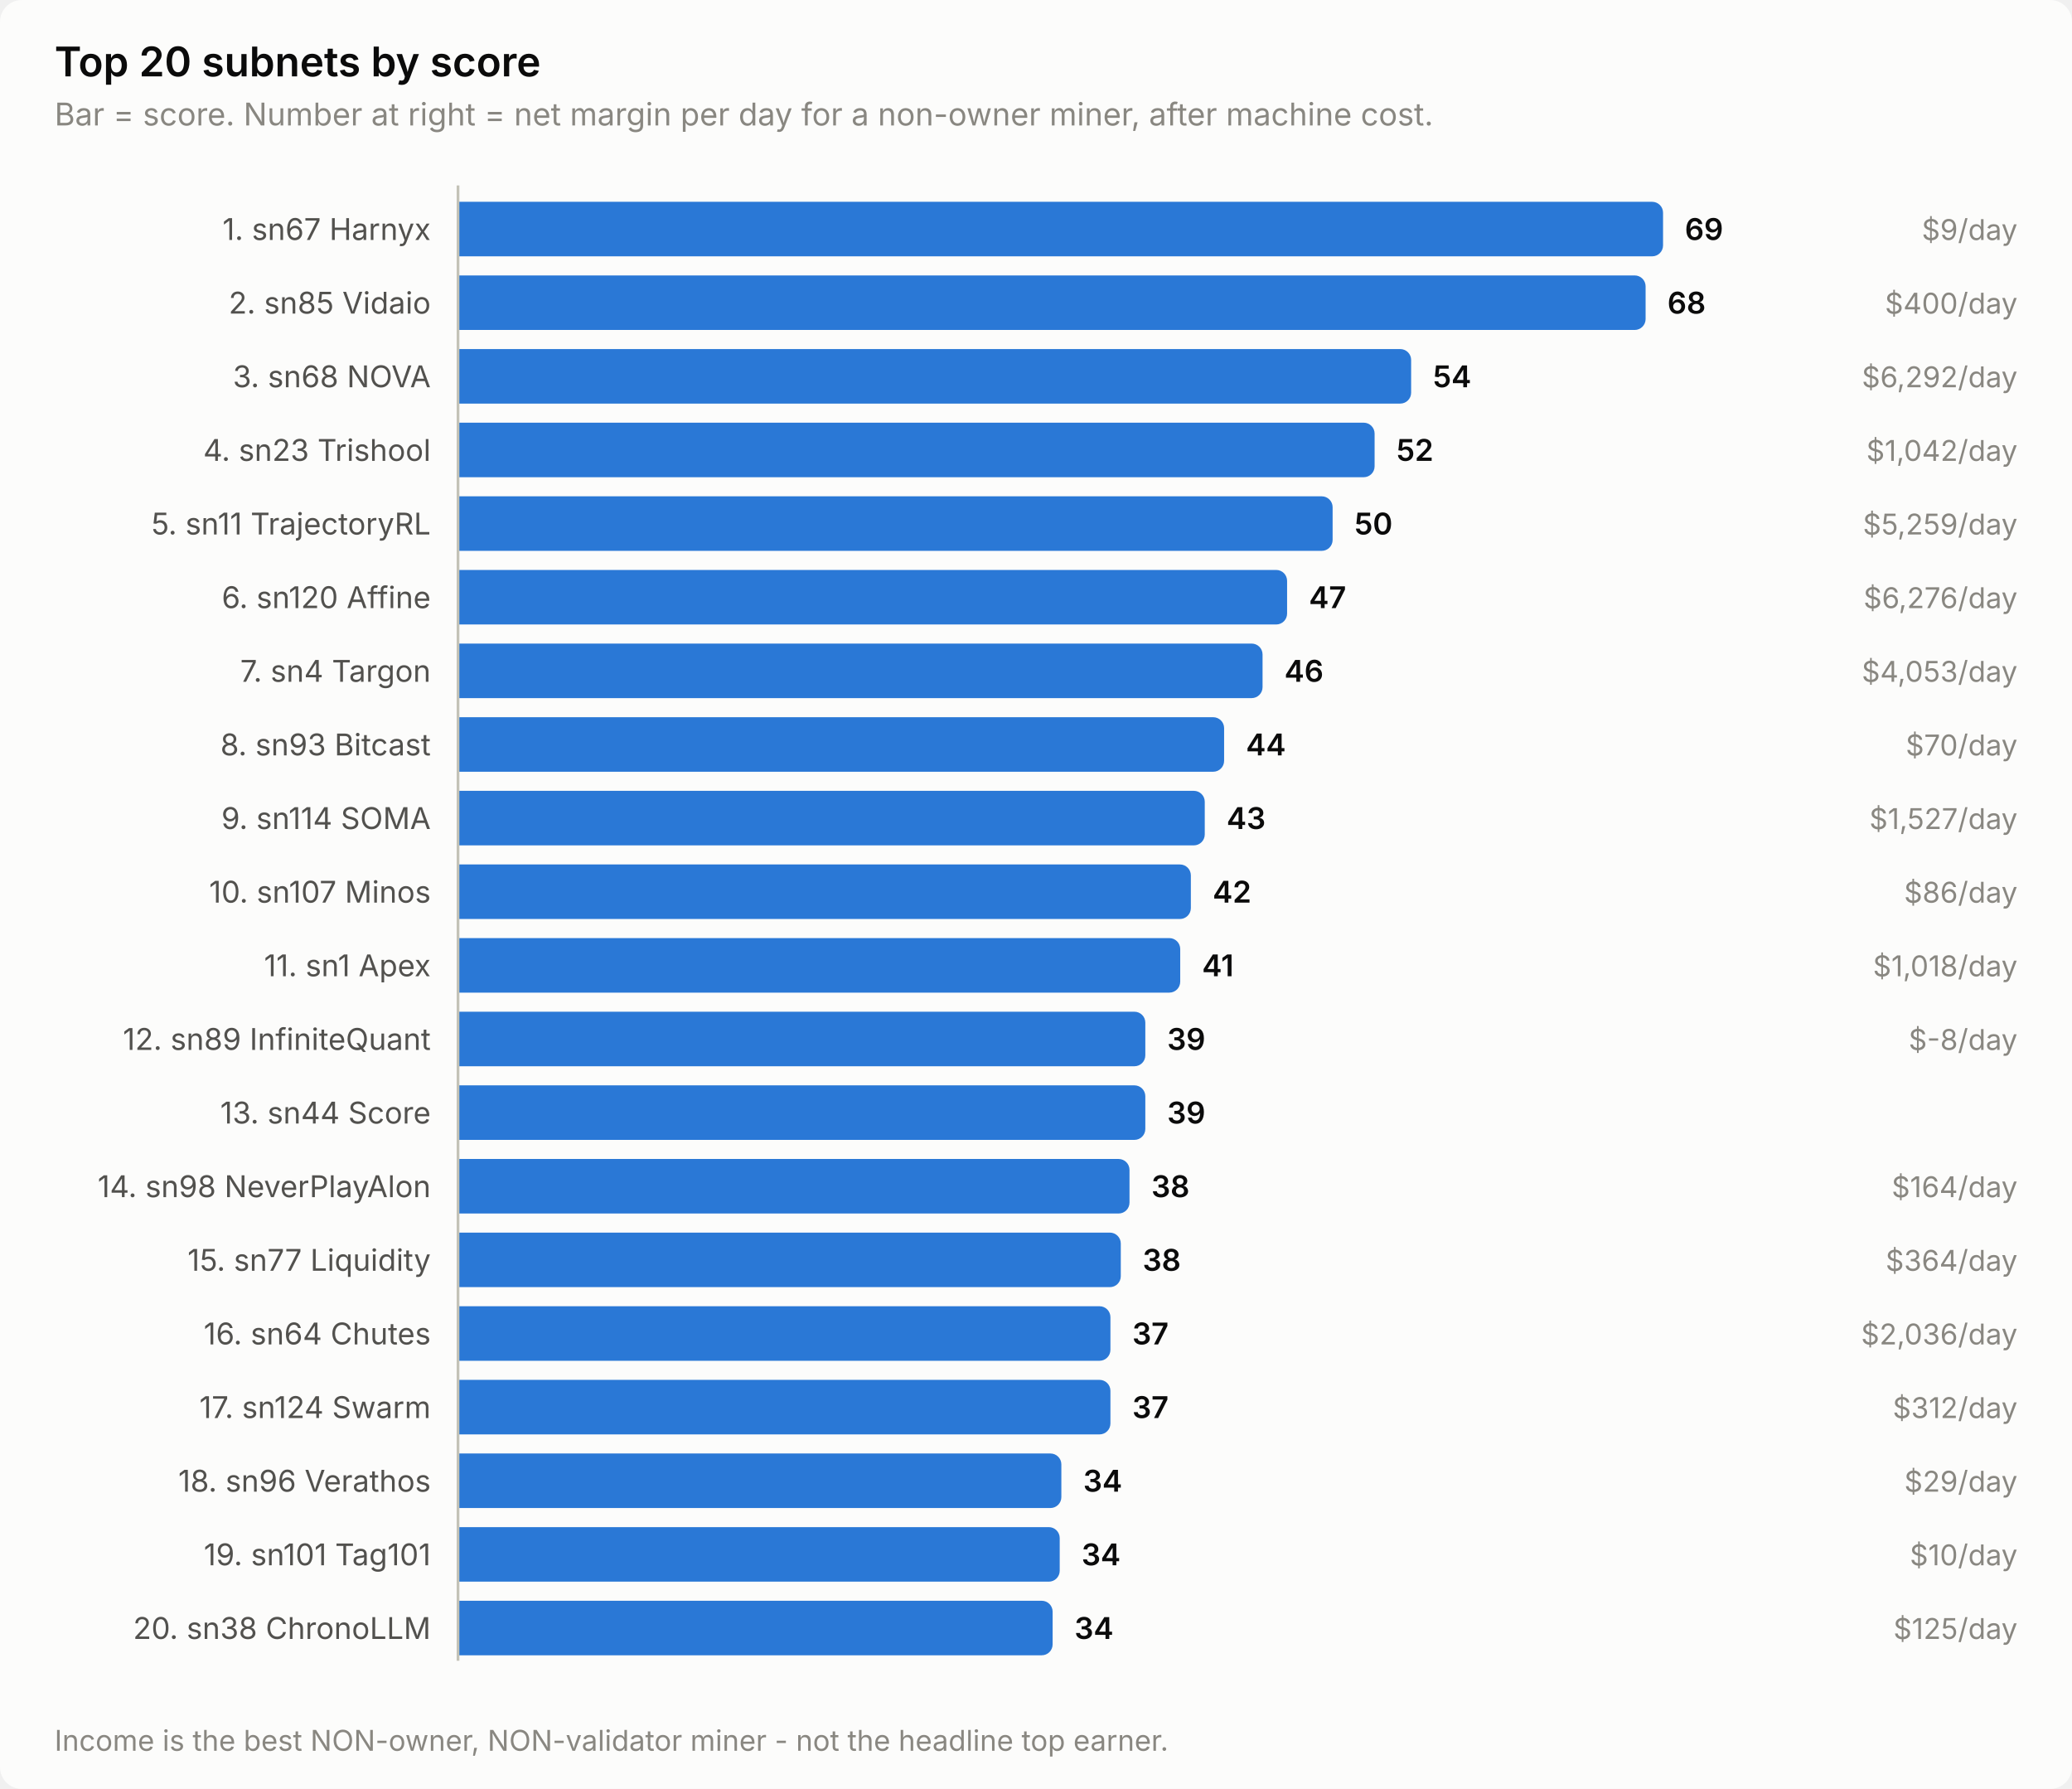
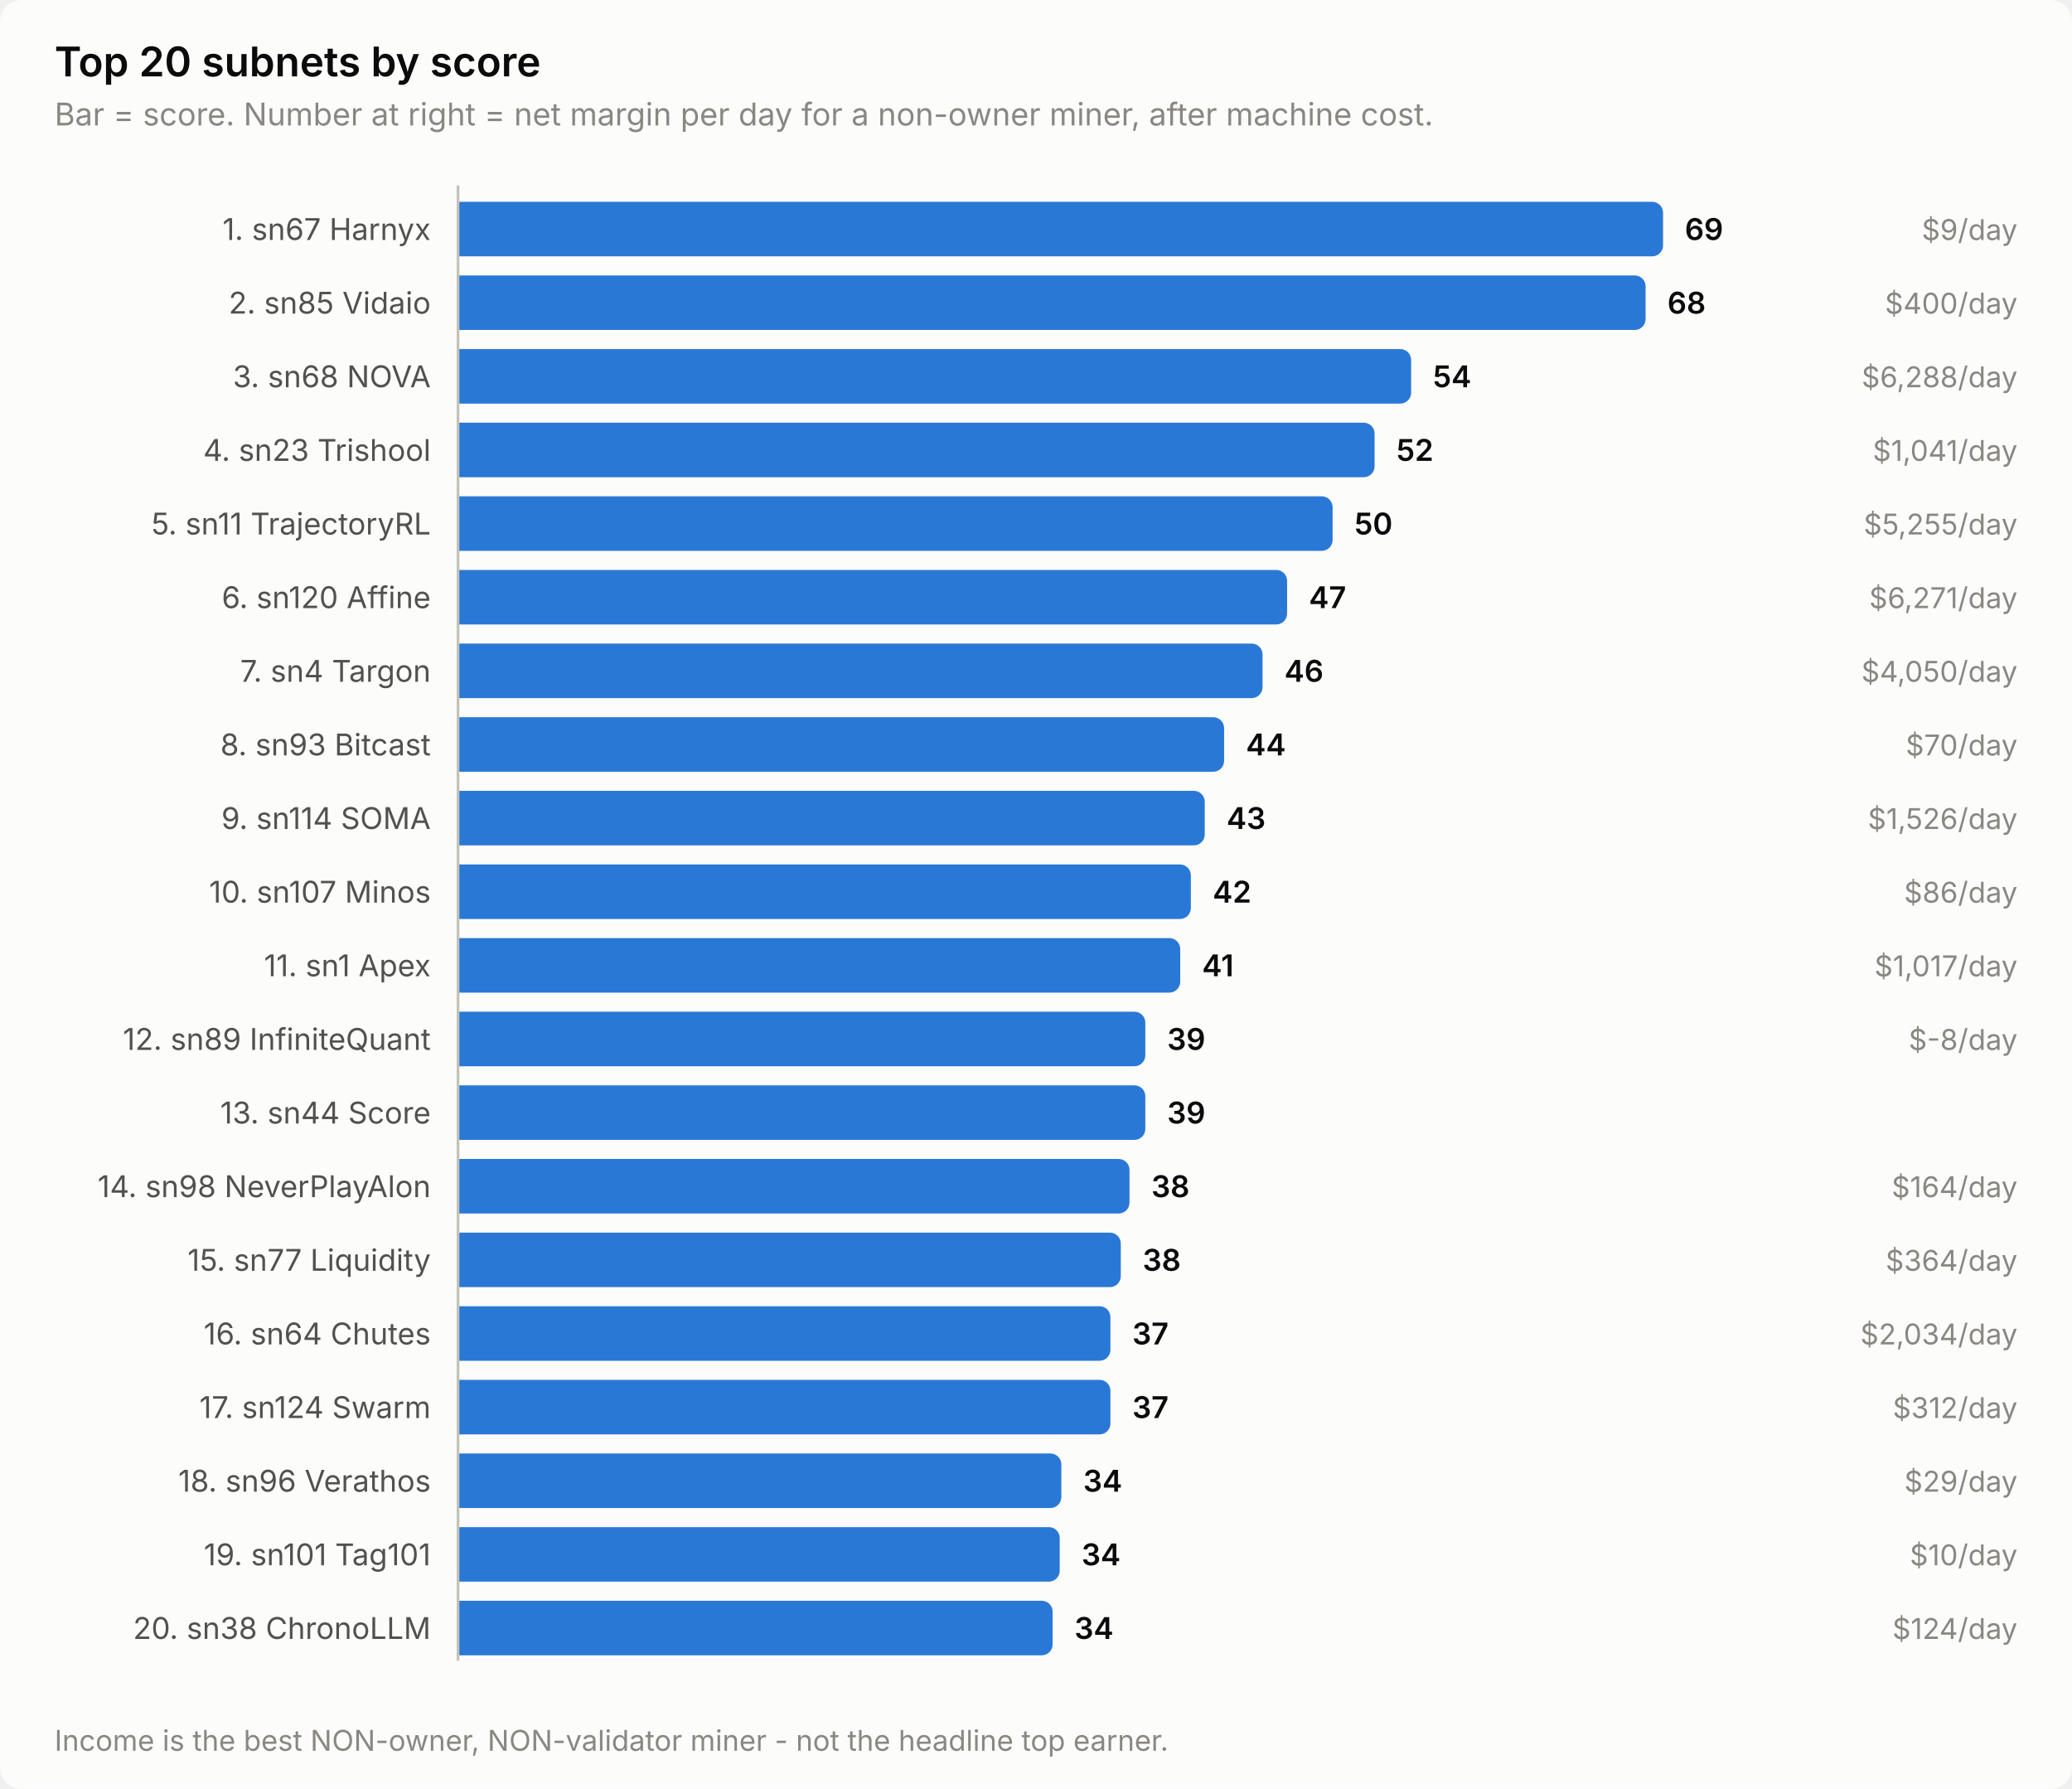
<svg xmlns="http://www.w3.org/2000/svg" width="760" height="656" viewBox="0 0 760 656" role="img" aria-label="Top 20 subnets by score">
  <style>
    text { font-family: system-ui, -apple-system, 'Segoe UI', sans-serif; }
    .t-title { font-size: 15px; font-weight: 600; }
    .t-sub { font-size: 11.5px; }
    .t-lab { font-size: 11px; }
    .t-val { font-size: 11px; font-weight: 600; font-variant-numeric: tabular-nums; }
    .t-tick { font-size: 10.5px; font-variant-numeric: tabular-nums; }

    .surface { fill: #fcfcfb; }
    .ink { fill: #0b0b0b; }
    .ink2 { fill: #52514e; }
    .muted { fill: #898781; }
    .grid { stroke: #e1e0d9; }
    .axis { stroke: #c3c2b7; }
    .accent { fill: #2a78d6; }
    .critical { fill: #d03b3b; }
    .deemph { fill: #d8d7d0; }

    @media (prefers-color-scheme: dark) {
      .surface { fill: #1a1a19; }
      .ink { fill: #ffffff; }
      .ink2 { fill: #c3c2b7; }
      .muted { fill: #898781; }
      .grid { stroke: #2c2c2a; }
      .axis { stroke: #383835; }
      .accent { fill: #3987e5; }
      .deemph { fill: #3a3a37; }
    }
</style>
  <rect class="surface" width="760" height="656" rx="8" />
  <text class="ink t-title" x="20" y="28">Top 20 subnets by score</text>
  <text class="muted t-sub" x="20" y="46">Bar = score. Number at right = net margin per day for a non-owner miner, after machine cost.</text>
  <text class="ink2 t-lab" x="158" y="88" text-anchor="end">1. sn67 Harnyx</text>
  <path class="accent" d="M168.0,74.0 H606.0 a4.0,4.0 0 0 1 4.0,4.0 V90.0 a4.0,4.0 0 0 1 -4.0,4.0 H168.0 Z" />
  <text class="ink t-val" x="618.0" y="88">69</text>
  <text class="muted t-tick" x="740" y="88" text-anchor="end">$9/day</text>
  <text class="ink2 t-lab" x="158" y="115" text-anchor="end">2. sn85 Vidaio</text>
  <path class="accent" d="M168.0,101.0 H599.6 a4.0,4.0 0 0 1 4.0,4.0 V117.0 a4.0,4.0 0 0 1 -4.0,4.0 H168.0 Z" />
  <text class="ink t-val" x="611.6" y="115">68</text>
  <text class="muted t-tick" x="740" y="115" text-anchor="end">$400/day</text>
  <text class="ink2 t-lab" x="158" y="142" text-anchor="end">3. sn68 NOVA</text>
  <path class="accent" d="M168.0,128.0 H513.6 a4.0,4.0 0 0 1 4.0,4.0 V144.0 a4.0,4.0 0 0 1 -4.0,4.0 H168.0 Z" />
  <text class="ink t-val" x="525.6" y="142">54</text>
-   <text class="muted t-tick" x="740" y="142" text-anchor="end">$6,292/day</text>
+   <text class="muted t-tick" x="740" y="142" text-anchor="end">$6,288/day</text>
  <text class="ink2 t-lab" x="158" y="169" text-anchor="end">4. sn23 Trishool</text>
  <path class="accent" d="M168.0,155.0 H500.2 a4.0,4.0 0 0 1 4.0,4.0 V171.0 a4.0,4.0 0 0 1 -4.0,4.0 H168.0 Z" />
  <text class="ink t-val" x="512.2" y="169">52</text>
-   <text class="muted t-tick" x="740" y="169" text-anchor="end">$1,042/day</text>
+   <text class="muted t-tick" x="740" y="169" text-anchor="end">$1,041/day</text>
  <text class="ink2 t-lab" x="158" y="196" text-anchor="end">5. sn11 TrajectoryRL</text>
  <path class="accent" d="M168.0,182.0 H484.8 a4.0,4.0 0 0 1 4.0,4.0 V198.0 a4.0,4.0 0 0 1 -4.0,4.0 H168.0 Z" />
  <text class="ink t-val" x="496.8" y="196">50</text>
-   <text class="muted t-tick" x="740" y="196" text-anchor="end">$5,259/day</text>
+   <text class="muted t-tick" x="740" y="196" text-anchor="end">$5,255/day</text>
  <text class="ink2 t-lab" x="158" y="223" text-anchor="end">6. sn120 Affine</text>
  <path class="accent" d="M168.0,209.0 H468.1 a4.0,4.0 0 0 1 4.0,4.0 V225.0 a4.0,4.0 0 0 1 -4.0,4.0 H168.0 Z" />
  <text class="ink t-val" x="480.1" y="223">47</text>
-   <text class="muted t-tick" x="740" y="223" text-anchor="end">$6,276/day</text>
+   <text class="muted t-tick" x="740" y="223" text-anchor="end">$6,271/day</text>
  <text class="ink2 t-lab" x="158" y="250" text-anchor="end">7. sn4 Targon</text>
  <path class="accent" d="M168.0,236.0 H459.1 a4.0,4.0 0 0 1 4.0,4.0 V252.0 a4.0,4.0 0 0 1 -4.0,4.0 H168.0 Z" />
  <text class="ink t-val" x="471.1" y="250">46</text>
-   <text class="muted t-tick" x="740" y="250" text-anchor="end">$4,053/day</text>
+   <text class="muted t-tick" x="740" y="250" text-anchor="end">$4,050/day</text>
  <text class="ink2 t-lab" x="158" y="277" text-anchor="end">8. sn93 Bitcast</text>
  <path class="accent" d="M168.0,263.0 H445.0 a4.0,4.0 0 0 1 4.0,4.0 V279.0 a4.0,4.0 0 0 1 -4.0,4.0 H168.0 Z" />
  <text class="ink t-val" x="457.0" y="277">44</text>
  <text class="muted t-tick" x="740" y="277" text-anchor="end">$70/day</text>
  <text class="ink2 t-lab" x="158" y="304" text-anchor="end">9. sn114 SOMA</text>
  <path class="accent" d="M168.0,290.0 H437.9 a4.0,4.0 0 0 1 4.0,4.0 V306.0 a4.0,4.0 0 0 1 -4.0,4.0 H168.0 Z" />
  <text class="ink t-val" x="449.9" y="304">43</text>
-   <text class="muted t-tick" x="740" y="304" text-anchor="end">$1,527/day</text>
+   <text class="muted t-tick" x="740" y="304" text-anchor="end">$1,526/day</text>
  <text class="ink2 t-lab" x="158" y="331" text-anchor="end">10. sn107 Minos</text>
  <path class="accent" d="M168.0,317.0 H432.8 a4.0,4.0 0 0 1 4.0,4.0 V333.0 a4.0,4.0 0 0 1 -4.0,4.0 H168.0 Z" />
  <text class="ink t-val" x="444.8" y="331">42</text>
  <text class="muted t-tick" x="740" y="331" text-anchor="end">$86/day</text>
  <text class="ink2 t-lab" x="158" y="358" text-anchor="end">11. sn1 Apex</text>
  <path class="accent" d="M168.0,344.0 H428.9 a4.0,4.0 0 0 1 4.0,4.0 V360.0 a4.0,4.0 0 0 1 -4.0,4.0 H168.0 Z" />
  <text class="ink t-val" x="440.9" y="358">41</text>
-   <text class="muted t-tick" x="740" y="358" text-anchor="end">$1,018/day</text>
+   <text class="muted t-tick" x="740" y="358" text-anchor="end">$1,017/day</text>
  <text class="ink2 t-lab" x="158" y="385" text-anchor="end">12. sn89 InfiniteQuant</text>
  <path class="accent" d="M168.0,371.0 H416.1 a4.0,4.0 0 0 1 4.0,4.0 V387.0 a4.0,4.0 0 0 1 -4.0,4.0 H168.0 Z" />
  <text class="ink t-val" x="428.1" y="385">39</text>
  <text class="muted t-tick" x="740" y="385" text-anchor="end">$-8/day</text>
  <text class="ink2 t-lab" x="158" y="412" text-anchor="end">13. sn44 Score</text>
  <path class="accent" d="M168.0,398.0 H416.1 a4.0,4.0 0 0 1 4.0,4.0 V414.0 a4.0,4.0 0 0 1 -4.0,4.0 H168.0 Z" />
  <text class="ink t-val" x="428.1" y="412">39</text>
  <text class="ink2 t-lab" x="158" y="439" text-anchor="end">14. sn98 NeverPlayAlon</text>
  <path class="accent" d="M168.0,425.0 H410.3 a4.0,4.0 0 0 1 4.0,4.0 V441.0 a4.0,4.0 0 0 1 -4.0,4.0 H168.0 Z" />
  <text class="ink t-val" x="422.3" y="439">38</text>
  <text class="muted t-tick" x="740" y="439" text-anchor="end">$164/day</text>
  <text class="ink2 t-lab" x="158" y="466" text-anchor="end">15. sn77 Liquidity</text>
  <path class="accent" d="M168.0,452.0 H407.1 a4.0,4.0 0 0 1 4.0,4.0 V468.0 a4.0,4.0 0 0 1 -4.0,4.0 H168.0 Z" />
  <text class="ink t-val" x="419.1" y="466">38</text>
  <text class="muted t-tick" x="740" y="466" text-anchor="end">$364/day</text>
  <text class="ink2 t-lab" x="158" y="493" text-anchor="end">16. sn64 Chutes</text>
  <path class="accent" d="M168.0,479.0 H403.3 a4.0,4.0 0 0 1 4.0,4.0 V495.0 a4.0,4.0 0 0 1 -4.0,4.0 H168.0 Z" />
  <text class="ink t-val" x="415.3" y="493">37</text>
-   <text class="muted t-tick" x="740" y="493" text-anchor="end">$2,036/day</text>
+   <text class="muted t-tick" x="740" y="493" text-anchor="end">$2,034/day</text>
  <text class="ink2 t-lab" x="158" y="520" text-anchor="end">17. sn124 Swarm</text>
  <path class="accent" d="M168.0,506.0 H403.3 a4.0,4.0 0 0 1 4.0,4.0 V522.0 a4.0,4.0 0 0 1 -4.0,4.0 H168.0 Z" />
  <text class="ink t-val" x="415.3" y="520">37</text>
  <text class="muted t-tick" x="740" y="520" text-anchor="end">$312/day</text>
  <text class="ink2 t-lab" x="158" y="547" text-anchor="end">18. sn96 Verathos</text>
  <path class="accent" d="M168.0,533.0 H385.3 a4.0,4.0 0 0 1 4.0,4.0 V549.0 a4.0,4.0 0 0 1 -4.0,4.0 H168.0 Z" />
  <text class="ink t-val" x="397.3" y="547">34</text>
  <text class="muted t-tick" x="740" y="547" text-anchor="end">$29/day</text>
  <text class="ink2 t-lab" x="158" y="574" text-anchor="end">19. sn101 Tag101</text>
  <path class="accent" d="M168.0,560.0 H384.7 a4.0,4.0 0 0 1 4.0,4.0 V576.0 a4.0,4.0 0 0 1 -4.0,4.0 H168.0 Z" />
  <text class="ink t-val" x="396.7" y="574">34</text>
  <text class="muted t-tick" x="740" y="574" text-anchor="end">$10/day</text>
  <text class="ink2 t-lab" x="158" y="601" text-anchor="end">20. sn38 ChronoLLM</text>
  <path class="accent" d="M168.0,587.0 H382.1 a4.0,4.0 0 0 1 4.0,4.0 V603.0 a4.0,4.0 0 0 1 -4.0,4.0 H168.0 Z" />
  <text class="ink t-val" x="394.1" y="601">34</text>
-   <text class="muted t-tick" x="740" y="601" text-anchor="end">$125/day</text>
+   <text class="muted t-tick" x="740" y="601" text-anchor="end">$124/day</text>
  <line class="axis" x1="168" y1="68" x2="168" y2="609" stroke-width="1" />
  <text class="muted t-tick" x="20" y="642">Income is the best NON-owner, NON-validator miner - not the headline top earner.</text>
</svg>
